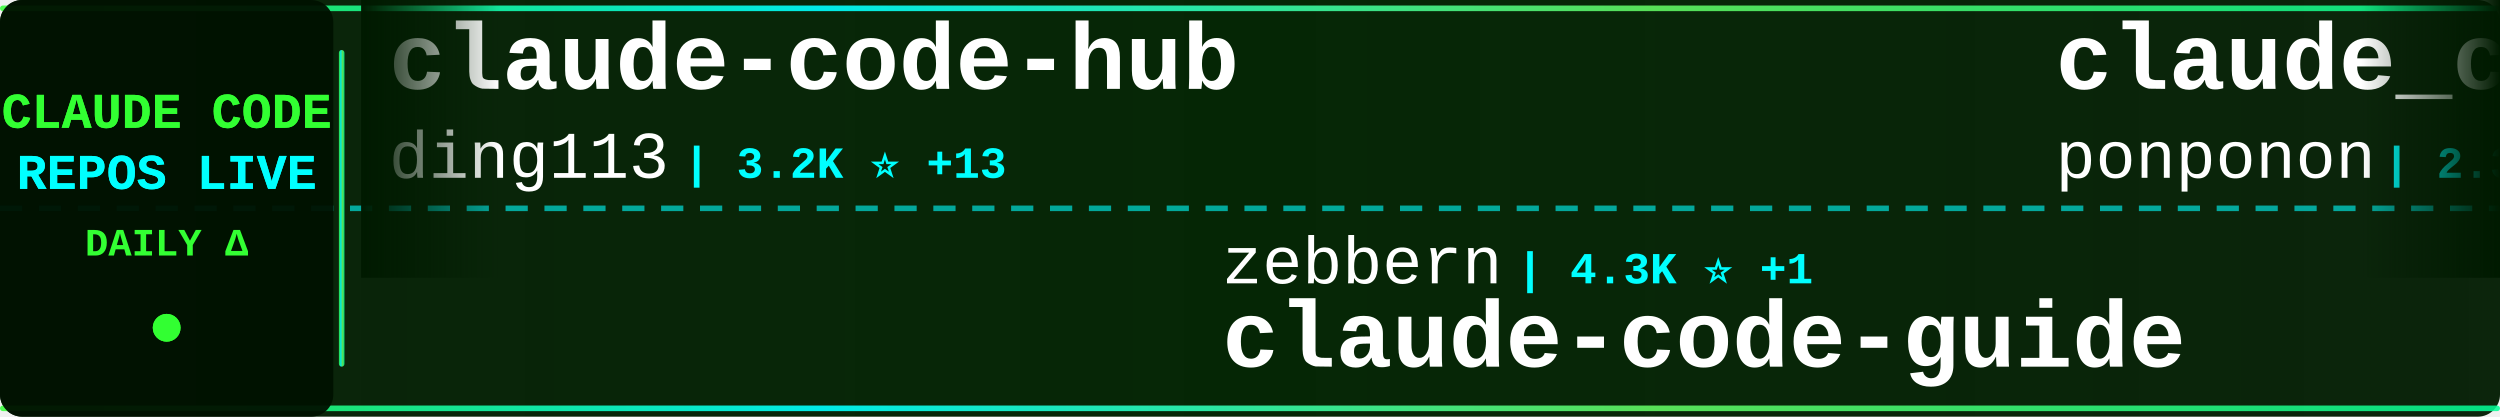
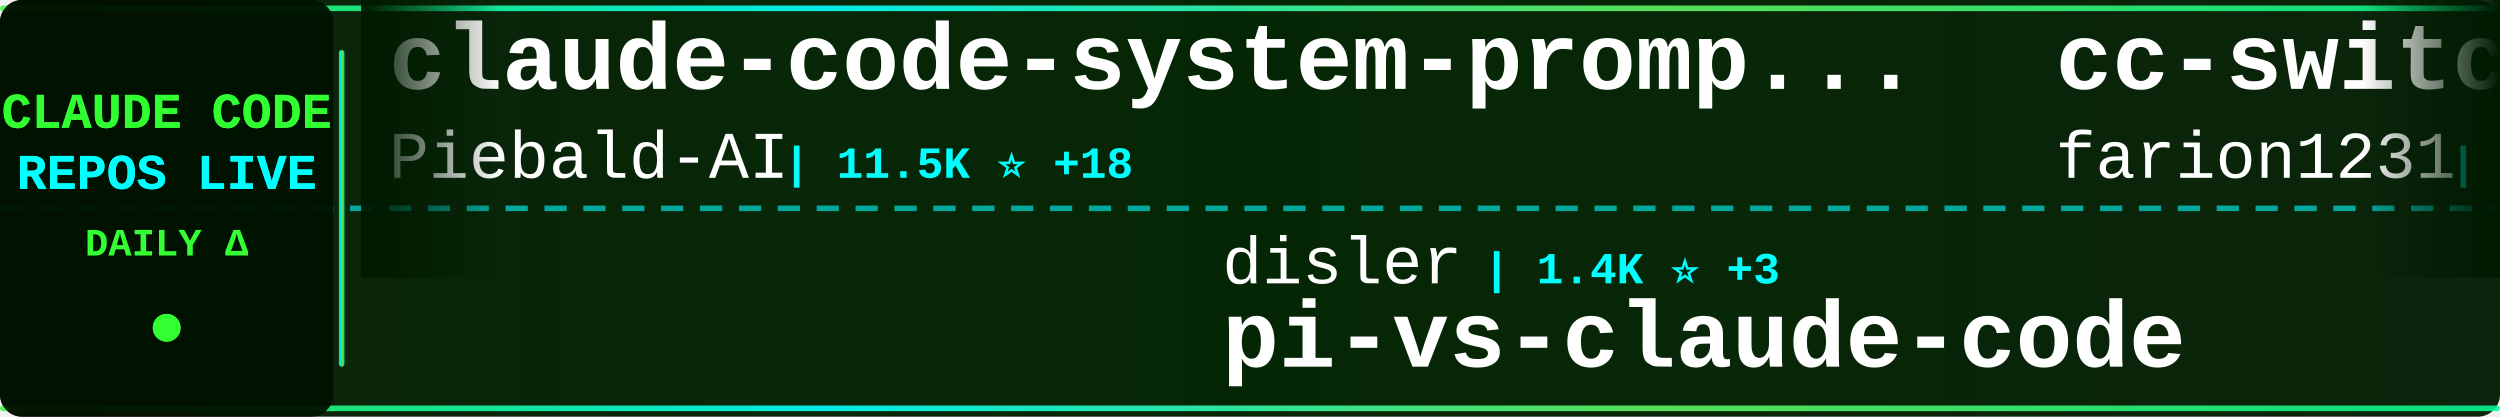
<svg xmlns="http://www.w3.org/2000/svg" width="900" height="150">
  <defs>
    <linearGradient id="tickerBg" x1="0%" y1="0%" x2="100%" y2="0%">
      <stop offset="0%" style="stop-color:#001a00;stop-opacity:0.95" />
      <stop offset="50%" style="stop-color:#002200;stop-opacity:0.98" />
      <stop offset="100%" style="stop-color:#001a00;stop-opacity:0.95" />
    </linearGradient>
    <linearGradient id="borderGrad" x1="0%" y1="0%" x2="100%" y2="0%">
      <stop offset="0%" style="stop-color:#33ff33;stop-opacity:0.85">
        <animate attributeName="stop-opacity" values="0.85;1;0.85" dur="2s" repeatCount="indefinite" />
      </stop>
      <stop offset="33%" style="stop-color:#00ffff;stop-opacity:0.9">
        <animate attributeName="stop-opacity" values="0.9;1;0.9" dur="2.2s" repeatCount="indefinite" />
      </stop>
      <stop offset="66%" style="stop-color:#66ff66;stop-opacity:0.85">
        <animate attributeName="stop-opacity" values="0.85;1;0.85" dur="1.8s" repeatCount="indefinite" />
      </stop>
      <stop offset="100%" style="stop-color:#00ff99;stop-opacity:0.85">
        <animate attributeName="stop-opacity" values="0.85;1;0.85" dur="2s" repeatCount="indefinite" />
      </stop>
    </linearGradient>
    <filter id="textGlow">
      <feGaussianBlur stdDeviation="0.1" result="coloredBlur" />
      <feMerge>
        <feMergeNode in="coloredBlur" />
        <feMergeNode in="SourceGraphic" />
      </feMerge>
    </filter>
    <filter id="metricGlow">
      <feGaussianBlur stdDeviation="0.2" result="coloredBlur" />
      <feMerge>
        <feMergeNode in="coloredBlur" />
        <feMergeNode in="SourceGraphic" />
      </feMerge>
    </filter>
    <linearGradient id="leftFade" x1="0%" y1="0%" x2="100%" y2="0%">
      <stop offset="0%" style="stop-color:#001a00;stop-opacity:1" />
      <stop offset="100%" style="stop-color:#001a00;stop-opacity:0" />
    </linearGradient>
    <linearGradient id="rightFade" x1="0%" y1="0%" x2="100%" y2="0%">
      <stop offset="0%" style="stop-color:#001a00;stop-opacity:0" />
      <stop offset="100%" style="stop-color:#001a00;stop-opacity:1" />
    </linearGradient>
  </defs>
  <rect width="900" height="150" fill="url(#tickerBg)" rx="8" />
  <rect x="0" y="2" width="900" height="2" fill="url(#borderGrad)" rx="1" />
  <rect x="0" y="146" width="900" height="2" fill="url(#borderGrad)" rx="1" />
  <line x1="0" y1="75" x2="900" y2="75" stroke="#00ffff" stroke-width="2" stroke-dasharray="8 6" opacity="0.6" />
  <rect x="0" y="0" width="120" height="150" fill="#001100" opacity="0.95" rx="8" />
  <text x="60" y="46" font-family="'Courier New', monospace" font-size="18" font-weight="bold" fill="#33ff33" text-anchor="middle" filter="url(#textGlow)">
    CLAUDE CODE
  </text>
  <text x="60" y="68" font-family="'Courier New', monospace" font-size="18" font-weight="bold" fill="#00ffff" text-anchor="middle" filter="url(#textGlow)">
    REPOS LIVE
  </text>
  <text x="60" y="92" font-family="'Courier New', monospace" font-size="14" font-weight="bold" fill="#33ff33" text-anchor="middle">
    DAILY Δ
  </text>
  <circle cx="60" cy="118" r="5" fill="#33ff33" filter="url(#metricGlow)">
    <animate attributeName="r" values="4;6;4" dur="1.5s" repeatCount="indefinite" />
    <animate attributeName="opacity" values="0.6;1;0.6" dur="1.5s" repeatCount="indefinite" />
  </circle>
  <rect x="122" y="18" width="2" height="114" fill="url(#borderGrad)" rx="1" />
  <clipPath id="tickerClip">
    <rect x="130" y="0" width="770" height="150" />
  </clipPath>
  <g clip-path="url(#tickerClip)">
    <g id="tickerItems">
      <animateTransform attributeName="transform" attributeType="XML" type="translate" from="0 0" to="-3000 0" dur="54s" repeatCount="indefinite" />
      <g transform="translate(0, 0)">
-         <text x="140" y="32" font-family="'Courier New', monospace" font-size="34" font-weight="bold" fill="#ffffff">claude-code-hub</text>
-         <text x="140" y="64" font-family="'Courier New', monospace" font-size="24" font-weight="normal" fill="#ffffff" opacity="1.0">ding113</text>
-         <text x="246" y="64" font-family="'Courier New', monospace" font-size="16" font-weight="bold" fill="#00ffff"> | 3.2K ⭐ +13</text>
+         <text x="140" y="32" font-family="'Courier New', monospace" font-size="34" font-weight="bold" fill="#ffffff">claude-code-system-promp...</text>
+         <text x="140" y="64" font-family="'Courier New', monospace" font-size="24" font-weight="normal" fill="#ffffff" opacity="1.0">Piebald-AI</text>
+         <text x="282" y="64" font-family="'Courier New', monospace" font-size="16" font-weight="bold" fill="#00ffff"> | 11.5K ⭐ +18</text>
      </g>
      <g transform="translate(300, 0)">
+         <text x="140" y="102" font-family="'Courier New', monospace" font-size="24" font-weight="normal" fill="#ffffff" opacity="1.0">disler</text>
+         <text x="234" y="102" font-family="'Courier New', monospace" font-size="16" font-weight="bold" fill="#00ffff"> | 1.4K ⭐ +3</text>
+         <text x="140" y="132" font-family="'Courier New', monospace" font-size="34" font-weight="bold" fill="#ffffff">pi-vs-claude-code</text>
+       </g>
+       <g transform="translate(600, 0)">
+         <text x="140" y="32" font-family="'Courier New', monospace" font-size="34" font-weight="bold" fill="#ffffff">cc-switch</text>
+         <text x="140" y="64" font-family="'Courier New', monospace" font-size="24" font-weight="normal" fill="#ffffff" opacity="1.0">farion1231</text>
+         <text x="282" y="64" font-family="'Courier New', monospace" font-size="16" font-weight="bold" fill="#00ffff"> | 111.2K ⭐ +654</text>
+       </g>
+       <g transform="translate(900, 0)">
+         <text x="140" y="102" font-family="'Courier New', monospace" font-size="24" font-weight="normal" fill="#ffffff" opacity="1.0">davila7</text>
+         <text x="246" y="102" font-family="'Courier New', monospace" font-size="16" font-weight="bold" fill="#00ffff"> | 28.4K ⭐ +23</text>
+         <text x="140" y="132" font-family="'Courier New', monospace" font-size="34" font-weight="bold" fill="#ffffff">claude-code-templates</text>
+       </g>
+       <g transform="translate(1200, 0)">
+         <text x="140" y="32" font-family="'Courier New', monospace" font-size="34" font-weight="bold" fill="#ffffff">Claude-Code</text>
+         <text x="140" y="64" font-family="'Courier New', monospace" font-size="24" font-weight="normal" fill="#ffffff" opacity="1.0">KPR111</text>
+         <text x="234" y="64" font-family="'Courier New', monospace" font-size="16" font-weight="bold" fill="#00ffff"> | 18 ⭐</text>
+       </g>
+       <g transform="translate(1500, 0)">
        <text x="140" y="102" font-family="'Courier New', monospace" font-size="24" font-weight="normal" fill="#ffffff" opacity="1.0">zebbern</text>
        <text x="246" y="102" font-family="'Courier New', monospace" font-size="16" font-weight="bold" fill="#00ffff"> | 4.3K ⭐ +1</text>
        <text x="140" y="132" font-family="'Courier New', monospace" font-size="34" font-weight="bold" fill="#ffffff">claude-code-guide</text>
      </g>
-       <g transform="translate(600, 0)">
-         <text x="140" y="32" font-family="'Courier New', monospace" font-size="34" font-weight="bold" fill="#ffffff">claude_code_src</text>
-         <text x="140" y="64" font-family="'Courier New', monospace" font-size="24" font-weight="normal" fill="#ffffff" opacity="1.0">ponponon</text>
-         <text x="258" y="64" font-family="'Courier New', monospace" font-size="16" font-weight="bold" fill="#00ffff"> | 2.3K ⭐</text>
-       </g>
-       <g transform="translate(900, 0)">
-         <text x="140" y="102" font-family="'Courier New', monospace" font-size="24" font-weight="normal" fill="#ffffff" opacity="1.0">oboard</text>
-         <text x="234" y="102" font-family="'Courier New', monospace" font-size="16" font-weight="bold" fill="#00ffff"> | 3.2K ⭐ +1</text>
-         <text x="140" y="132" font-family="'Courier New', monospace" font-size="34" font-weight="bold" fill="#ffffff">claude-code-rev</text>
-       </g>
-       <g transform="translate(1200, 0)">
-         <text x="140" y="32" font-family="'Courier New', monospace" font-size="34" font-weight="bold" fill="#ffffff">claude_codex_bridge</text>
-         <text x="140" y="64" font-family="'Courier New', monospace" font-size="24" font-weight="normal" fill="#ffffff" opacity="1.0">SeemSeam</text>
-         <text x="258" y="64" font-family="'Courier New', monospace" font-size="16" font-weight="bold" fill="#00ffff"> | 3.1K ⭐ +11</text>
-       </g>
-       <g transform="translate(1500, 0)">
-         <text x="140" y="102" font-family="'Courier New', monospace" font-size="24" font-weight="normal" fill="#ffffff" opacity="1.0">repowise-dev</text>
-         <text x="306" y="102" font-family="'Courier New', monospace" font-size="16" font-weight="bold" fill="#00ffff"> | 1.1K ⭐ +1</text>
-         <text x="140" y="132" font-family="'Courier New', monospace" font-size="34" font-weight="bold" fill="#ffffff">claude-code-prompts</text>
-       </g>
      <g transform="translate(1800, 0)">
-         <text x="140" y="32" font-family="'Courier New', monospace" font-size="34" font-weight="bold" fill="#ffffff">edmunds-claude-code</text>
-         <text x="140" y="64" font-family="'Courier New', monospace" font-size="24" font-weight="normal" fill="#ffffff" opacity="1.0">edmund-io</text>
-         <text x="270" y="64" font-family="'Courier New', monospace" font-size="16" font-weight="bold" fill="#00ffff"> | 1.5K ⭐</text>
+         <text x="140" y="32" font-family="'Courier New', monospace" font-size="34" font-weight="bold" fill="#ffffff">claude-code-source-code-...</text>
+         <text x="140" y="64" font-family="'Courier New', monospace" font-size="24" font-weight="normal" fill="#ffffff" opacity="1.0">ghuntley</text>
+         <text x="258" y="64" font-family="'Courier New', monospace" font-size="16" font-weight="bold" fill="#00ffff"> | 986 ⭐</text>
      </g>
      <g transform="translate(2100, 0)">
-         <text x="140" y="102" font-family="'Courier New', monospace" font-size="24" font-weight="normal" fill="#ffffff" opacity="1.0">lorryjovens-hub</text>
-         <text x="342" y="102" font-family="'Courier New', monospace" font-size="16" font-weight="bold" fill="#00ffff"> | 1.7K ⭐ +1</text>
-         <text x="140" y="132" font-family="'Courier New', monospace" font-size="34" font-weight="bold" fill="#ffffff">claude-code-rust</text>
+         <text x="140" y="102" font-family="'Courier New', monospace" font-size="24" font-weight="normal" fill="#ffffff" opacity="1.0">luongnv89</text>
+         <text x="270" y="102" font-family="'Courier New', monospace" font-size="16" font-weight="bold" fill="#00ffff"> | 39.0K ⭐ +87</text>
+         <text x="140" y="132" font-family="'Courier New', monospace" font-size="34" font-weight="bold" fill="#ffffff">claude-howto</text>
      </g>
      <g transform="translate(2400, 0)">
-         <text x="140" y="32" font-family="'Courier New', monospace" font-size="34" font-weight="bold" fill="#ffffff">ECC</text>
-         <text x="140" y="64" font-family="'Courier New', monospace" font-size="24" font-weight="normal" fill="#ffffff" opacity="1.0">affaan-m</text>
-         <text x="258" y="64" font-family="'Courier New', monospace" font-size="16" font-weight="bold" fill="#00ffff"> | 224.0K ⭐ +569</text>
+         <text x="140" y="32" font-family="'Courier New', monospace" font-size="34" font-weight="bold" fill="#ffffff">Claude-code</text>
+         <text x="140" y="64" font-family="'Courier New', monospace" font-size="24" font-weight="normal" fill="#ffffff" opacity="1.0">zstmfhy</text>
+         <text x="246" y="64" font-family="'Courier New', monospace" font-size="16" font-weight="bold" fill="#00ffff"> | 190 ⭐</text>
      </g>
      <g transform="translate(2700, 0)">
-         <text x="140" y="102" font-family="'Courier New', monospace" font-size="24" font-weight="normal" fill="#ffffff" opacity="1.0">farion1231</text>
-         <text x="282" y="102" font-family="'Courier New', monospace" font-size="16" font-weight="bold" fill="#00ffff"> | 111.2K ⭐ +649</text>
-         <text x="140" y="132" font-family="'Courier New', monospace" font-size="34" font-weight="bold" fill="#ffffff">cc-switch</text>
+         <text x="140" y="102" font-family="'Courier New', monospace" font-size="24" font-weight="normal" fill="#ffffff" opacity="1.0">chauncygu</text>
+         <text x="270" y="102" font-family="'Courier New', monospace" font-size="16" font-weight="bold" fill="#00ffff"> | 2.7K ⭐ +4</text>
+         <text x="140" y="132" font-family="'Courier New', monospace" font-size="34" font-weight="bold" fill="#ffffff">collection-claude-code-s...</text>
      </g>
      <g transform="translate(3000, 0)">
-         <text x="140" y="32" font-family="'Courier New', monospace" font-size="34" font-weight="bold" fill="#ffffff">claude-code-hub</text>
-         <text x="140" y="64" font-family="'Courier New', monospace" font-size="24" font-weight="normal" fill="#ffffff" opacity="1.0">ding113</text>
-         <text x="246" y="64" font-family="'Courier New', monospace" font-size="16" font-weight="bold" fill="#00ffff"> | 3.2K ⭐ +13</text>
+         <text x="140" y="32" font-family="'Courier New', monospace" font-size="34" font-weight="bold" fill="#ffffff">claude-code-system-promp...</text>
+         <text x="140" y="64" font-family="'Courier New', monospace" font-size="24" font-weight="normal" fill="#ffffff" opacity="1.0">Piebald-AI</text>
+         <text x="282" y="64" font-family="'Courier New', monospace" font-size="16" font-weight="bold" fill="#00ffff"> | 11.5K ⭐ +18</text>
      </g>
      <g transform="translate(3300, 0)">
-         <text x="140" y="102" font-family="'Courier New', monospace" font-size="24" font-weight="normal" fill="#ffffff" opacity="1.0">zebbern</text>
-         <text x="246" y="102" font-family="'Courier New', monospace" font-size="16" font-weight="bold" fill="#00ffff"> | 4.3K ⭐ +1</text>
-         <text x="140" y="132" font-family="'Courier New', monospace" font-size="34" font-weight="bold" fill="#ffffff">claude-code-guide</text>
+         <text x="140" y="102" font-family="'Courier New', monospace" font-size="24" font-weight="normal" fill="#ffffff" opacity="1.0">disler</text>
+         <text x="234" y="102" font-family="'Courier New', monospace" font-size="16" font-weight="bold" fill="#00ffff"> | 1.4K ⭐ +3</text>
+         <text x="140" y="132" font-family="'Courier New', monospace" font-size="34" font-weight="bold" fill="#ffffff">pi-vs-claude-code</text>
      </g>
      <g transform="translate(3600, 0)">
-         <text x="140" y="32" font-family="'Courier New', monospace" font-size="34" font-weight="bold" fill="#ffffff">claude_code_src</text>
-         <text x="140" y="64" font-family="'Courier New', monospace" font-size="24" font-weight="normal" fill="#ffffff" opacity="1.0">ponponon</text>
-         <text x="258" y="64" font-family="'Courier New', monospace" font-size="16" font-weight="bold" fill="#00ffff"> | 2.3K ⭐</text>
+         <text x="140" y="32" font-family="'Courier New', monospace" font-size="34" font-weight="bold" fill="#ffffff">cc-switch</text>
+         <text x="140" y="64" font-family="'Courier New', monospace" font-size="24" font-weight="normal" fill="#ffffff" opacity="1.0">farion1231</text>
+         <text x="282" y="64" font-family="'Courier New', monospace" font-size="16" font-weight="bold" fill="#00ffff"> | 111.2K ⭐ +654</text>
      </g>
      <g transform="translate(3900, 0)">
-         <text x="140" y="102" font-family="'Courier New', monospace" font-size="24" font-weight="normal" fill="#ffffff" opacity="1.0">oboard</text>
-         <text x="234" y="102" font-family="'Courier New', monospace" font-size="16" font-weight="bold" fill="#00ffff"> | 3.2K ⭐ +1</text>
-         <text x="140" y="132" font-family="'Courier New', monospace" font-size="34" font-weight="bold" fill="#ffffff">claude-code-rev</text>
+         <text x="140" y="102" font-family="'Courier New', monospace" font-size="24" font-weight="normal" fill="#ffffff" opacity="1.0">davila7</text>
+         <text x="246" y="102" font-family="'Courier New', monospace" font-size="16" font-weight="bold" fill="#00ffff"> | 28.4K ⭐ +23</text>
+         <text x="140" y="132" font-family="'Courier New', monospace" font-size="34" font-weight="bold" fill="#ffffff">claude-code-templates</text>
      </g>
    </g>
  </g>
  <rect x="130" y="0" width="50" height="100" fill="url(#leftFade)" />
  <rect x="850" y="0" width="50" height="100" fill="url(#rightFade)" />
</svg>
